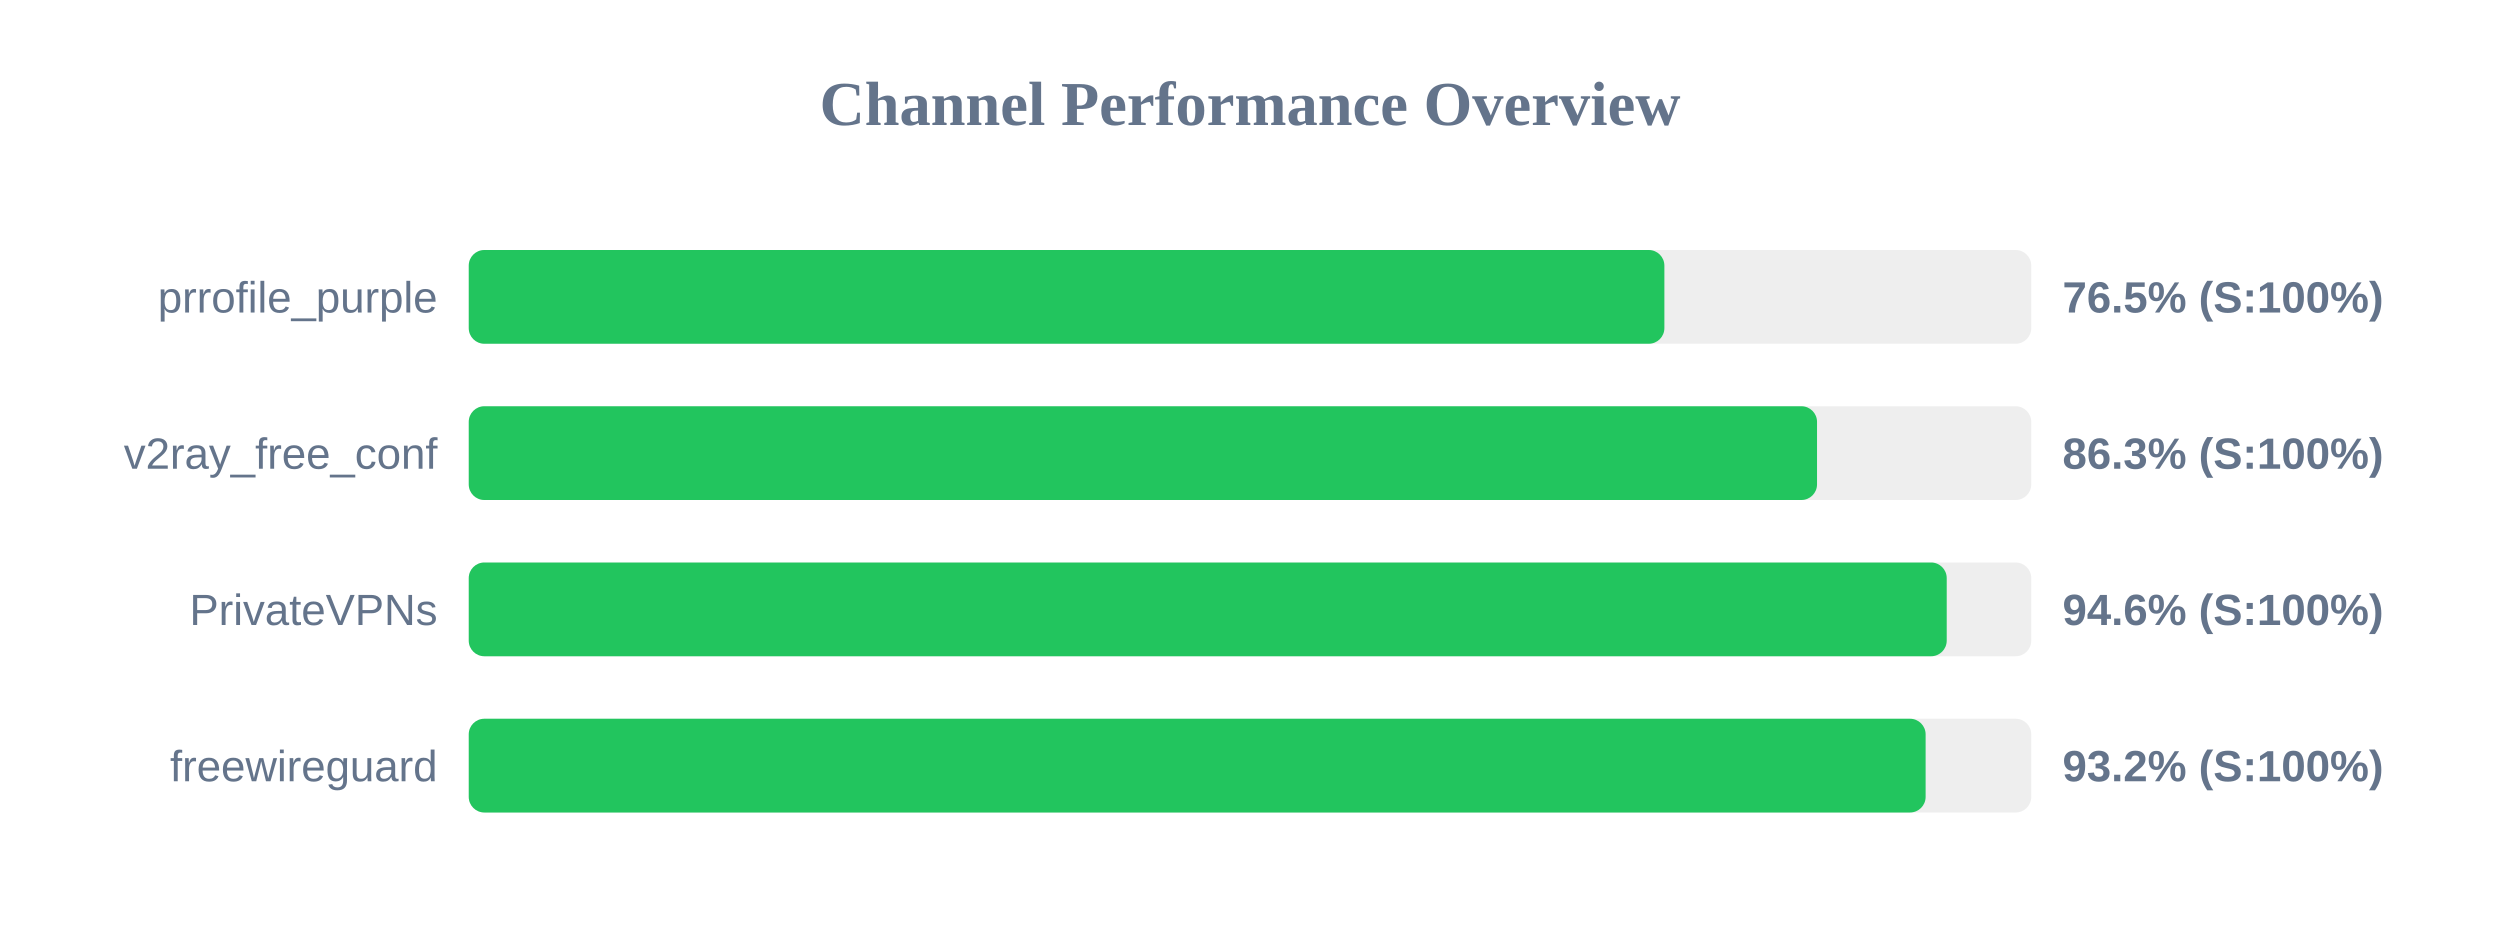
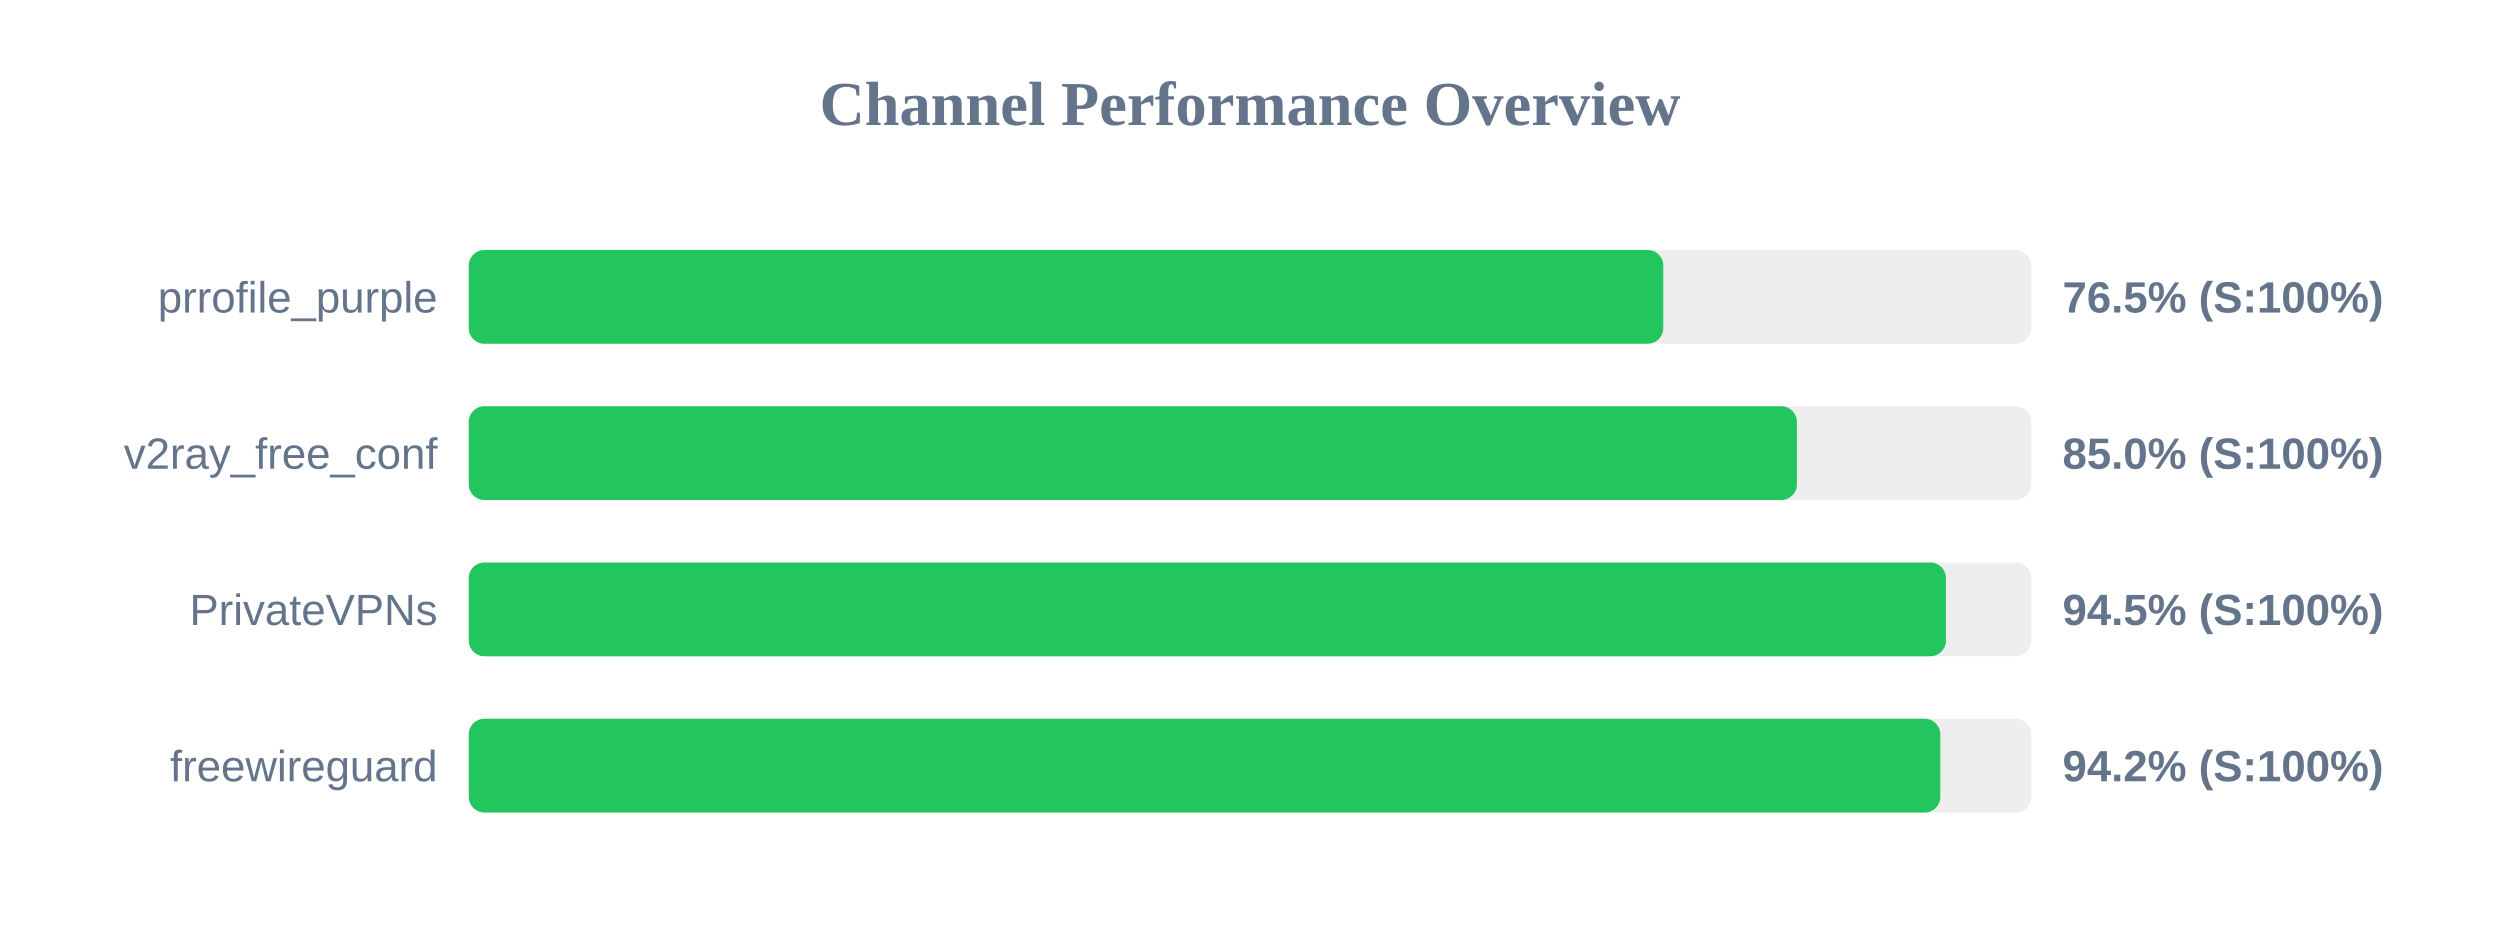
<svg xmlns="http://www.w3.org/2000/svg" width="800" height="300" version="1.1">
  <style>
        .row { font: 14px Arial; fill: #64748b; }
        .score { font: bold 14px Arial; fill: #64748b; }
    </style>
  <text x="400" y="40" text-anchor="middle" font-size="20px" font-weight="bold" fill="#64748b">Channel Performance Overview</text>
  <rect x="150" y="80" width="500" height="30" fill="#eee" rx="5" />
-   <rect x="150" y="80" width="382.6" height="30" fill="#22c55e" rx="5" />
+   <rect x="150" y="80" width="382.25" height="30" fill="#22c55e" rx="5" />
  <text x="140" y="100" text-anchor="end" class="row">prrofile_purple</text>
  <text x="660" y="100" text-anchor="start" class="score">76.5% (S:100%)</text>
  <rect x="150" y="130" width="500" height="30" fill="#eee" rx="5" />
-   <rect x="150" y="130" width="431.45" height="30" fill="#22c55e" rx="5" />
+   <rect x="150" y="130" width="425.0" height="30" fill="#22c55e" rx="5" />
  <text x="140" y="150" text-anchor="end" class="row">v2ray_free_conf</text>
-   <text x="660" y="150" text-anchor="start" class="score">86.3% (S:100%)</text>
+   <text x="660" y="150" text-anchor="start" class="score">85.0% (S:100%)</text>
  <rect x="150" y="180" width="500" height="30" fill="#eee" rx="5" />
-   <rect x="150" y="180" width="472.95" height="30" fill="#22c55e" rx="5" />
+   <rect x="150" y="180" width="472.7" height="30" fill="#22c55e" rx="5" />
  <text x="140" y="200" text-anchor="end" class="row">PrivateVPNs</text>
-   <text x="660" y="200" text-anchor="start" class="score">94.6% (S:100%)</text>
+   <text x="660" y="200" text-anchor="start" class="score">94.5% (S:100%)</text>
  <rect x="150" y="230" width="500" height="30" fill="#eee" rx="5" />
-   <rect x="150" y="230" width="466.2" height="30" fill="#22c55e" rx="5" />
+   <rect x="150" y="230" width="470.9" height="30" fill="#22c55e" rx="5" />
  <text x="140" y="250" text-anchor="end" class="row">freewireguard</text>
-   <text x="660" y="250" text-anchor="start" class="score">93.2% (S:100%)</text>
+   <text x="660" y="250" text-anchor="start" class="score">94.2% (S:100%)</text>
</svg>
